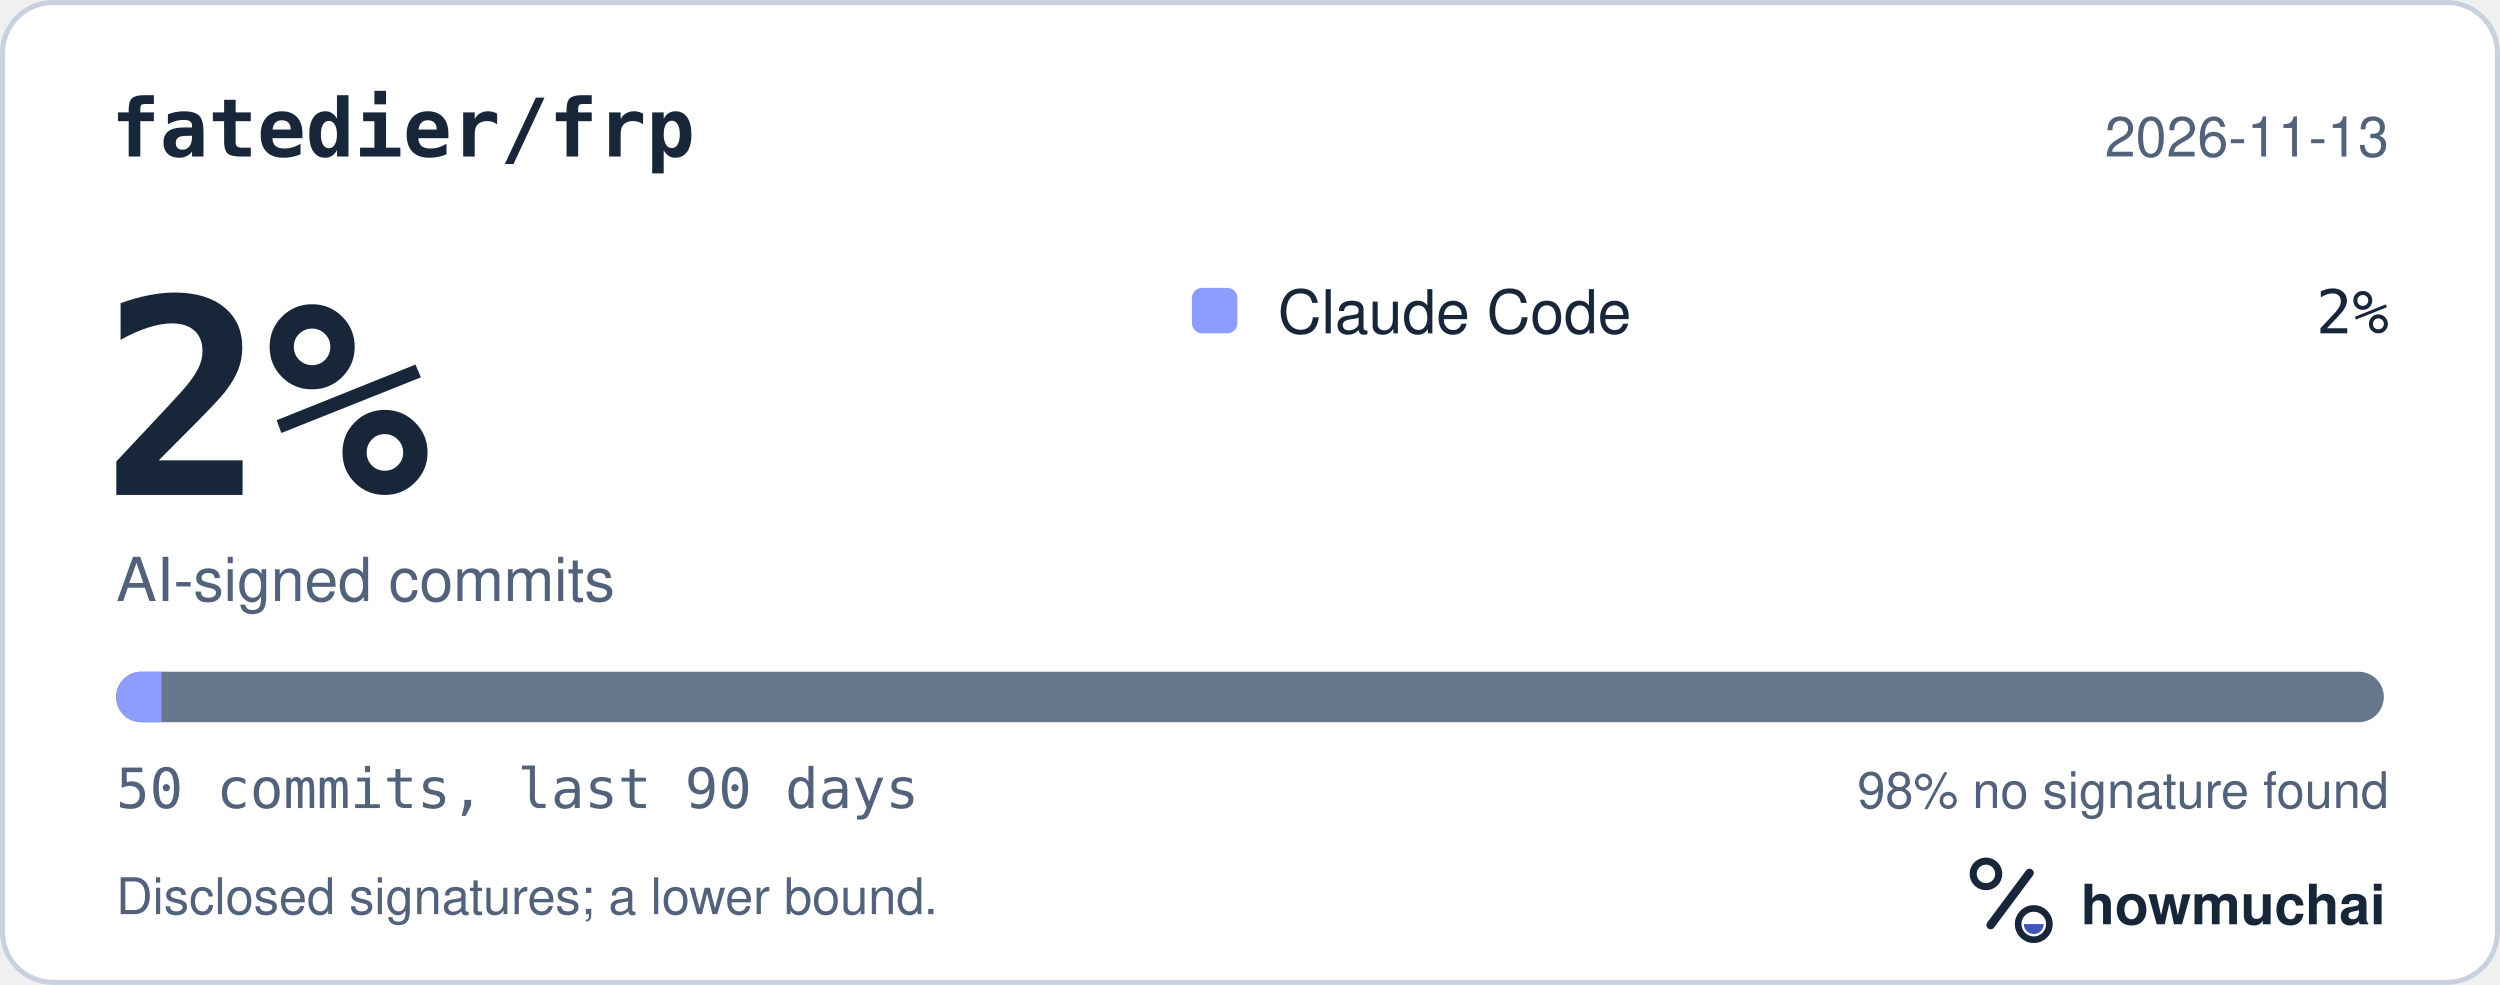
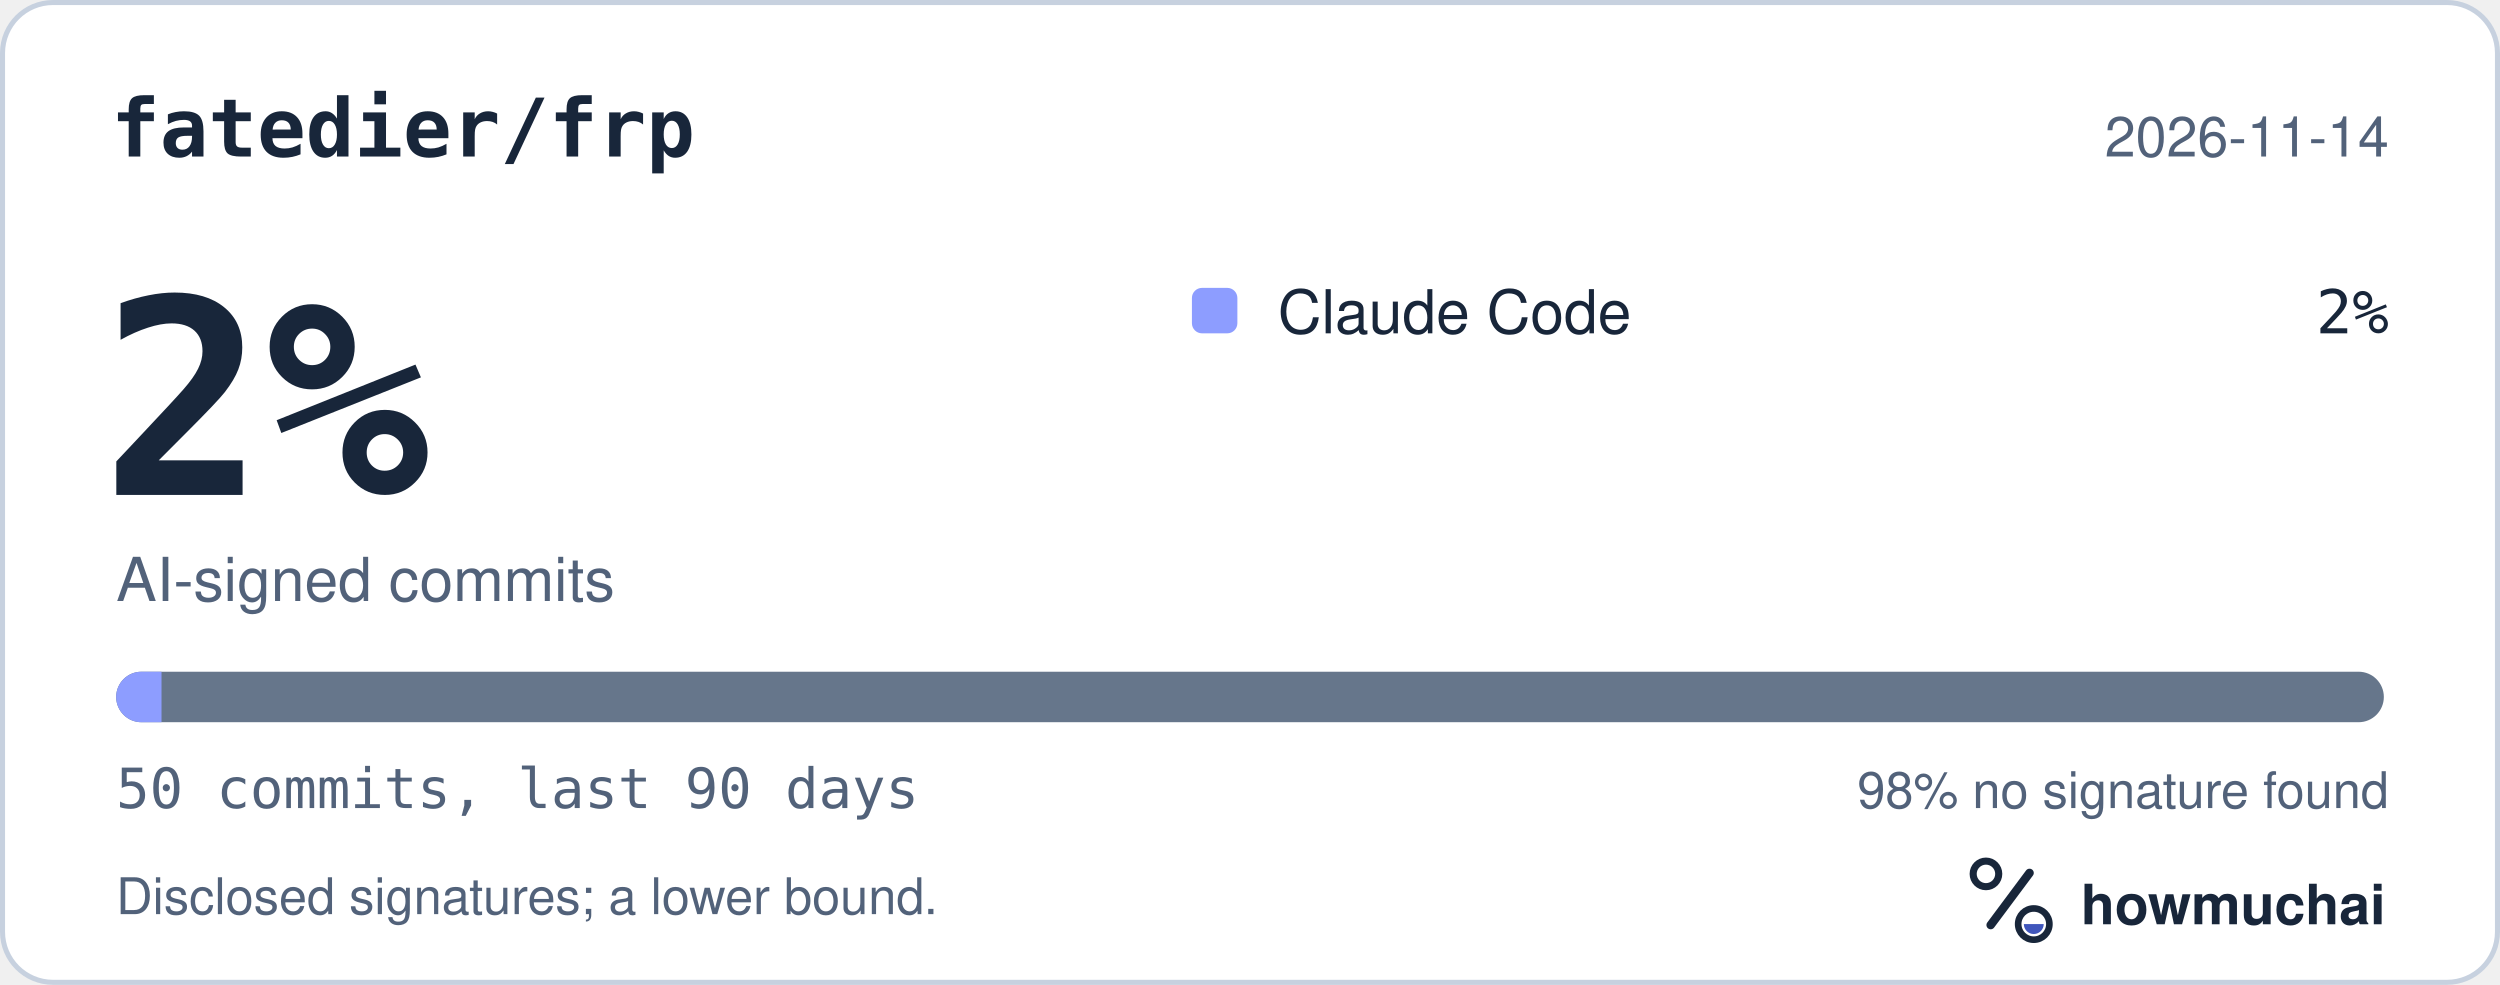
<svg xmlns="http://www.w3.org/2000/svg" width="495" height="195" viewBox="0 0 495 195" role="img" aria-labelledby="hm-t hm-d">
  <rect x="0.5" y="0.5" width="494" height="194" rx="10" fill="#FFFFFF" stroke="#C7D1DF" />
  <text x="22" y="31" fill="#18263A" font-family="ui-monospace, SF Mono, Menlo, Consolas, IBM Plex Mono, monospace" font-size="16" font-weight="600">fatedier/frp</text>
-   <text x="473" y="31" fill="#52627A" font-family="-apple-system, BlinkMacSystemFont, Segoe UI, Helvetica, Arial, Fira Sans, sans-serif" font-size="11" text-anchor="end">2026-11-13</text>
+   <text x="473" y="31" fill="#52627A" font-family="-apple-system, BlinkMacSystemFont, Segoe UI, Helvetica, Arial, Fira Sans, sans-serif" font-size="11" text-anchor="end">2026-11-14</text>
  <text x="20" y="98" fill="#18263A" font-family="ui-monospace, SF Mono, Menlo, Consolas, IBM Plex Mono, monospace" font-size="54" font-weight="700">2%</text>
  <text x="23" y="119" fill="#52627A" font-family="-apple-system, BlinkMacSystemFont, Segoe UI, Helvetica, Arial, Fira Sans, sans-serif" font-size="12">AI-signed commits</text>
  <rect x="236" y="57" width="9" height="9" rx="2" fill="#8D9DFF" />
  <text x="253" y="66" fill="#18263A" font-family="-apple-system, BlinkMacSystemFont, Segoe UI, Helvetica, Arial, Fira Sans, sans-serif" font-size="12">Claude Code</text>
  <text x="473" y="66" fill="#18263A" font-family="ui-monospace, SF Mono, Menlo, Consolas, IBM Plex Mono, monospace" font-size="12" text-anchor="end">2%</text>
  <defs>
    <clipPath id="hm-bar">
      <rect x="23" y="133" width="449" height="10" rx="5" />
    </clipPath>
  </defs>
  <rect x="23" y="133" width="449" height="10" rx="5" fill="#66768B" />
  <g clip-path="url(#hm-bar)">
    <rect x="23.00" y="133" width="8.98" height="10" fill="#8D9DFF" />
  </g>
  <text x="23" y="160" fill="#52627A" font-family="ui-monospace, SF Mono, Menlo, Consolas, IBM Plex Mono, monospace" font-size="11">50 commits, last 90 days</text>
  <text x="473" y="160" fill="#52627A" font-family="-apple-system, BlinkMacSystemFont, Segoe UI, Helvetica, Arial, Fira Sans, sans-serif" font-size="10" text-anchor="end">98% no signature found</text>
  <text x="23" y="181" fill="#52627A" font-family="-apple-system, BlinkMacSystemFont, Segoe UI, Helvetica, Arial, Fira Sans, sans-serif" font-size="10">Disclosed signatures; a lower bound.</text>
  <g transform="translate(386 166) scale(0.046875)">
    <circle cx="154" cy="150" r="54" fill="none" stroke="#18263A" stroke-width="30" />
    <path d="M174 366 338 146" fill="none" stroke="#18263A" stroke-width="36" stroke-linecap="round" />
    <circle cx="356" cy="362" r="66" fill="none" stroke="#18263A" stroke-width="28" />
    <path d="M314 362a42 42 0 0 0 84 0Z" fill="#4056BC" />
  </g>
  <text x="412" y="183" fill="#18263A" font-family="-apple-system, BlinkMacSystemFont, Segoe UI, Helvetica, Arial, Fira Sans, sans-serif" font-size="11" font-weight="650">howmuchai</text>
</svg>
